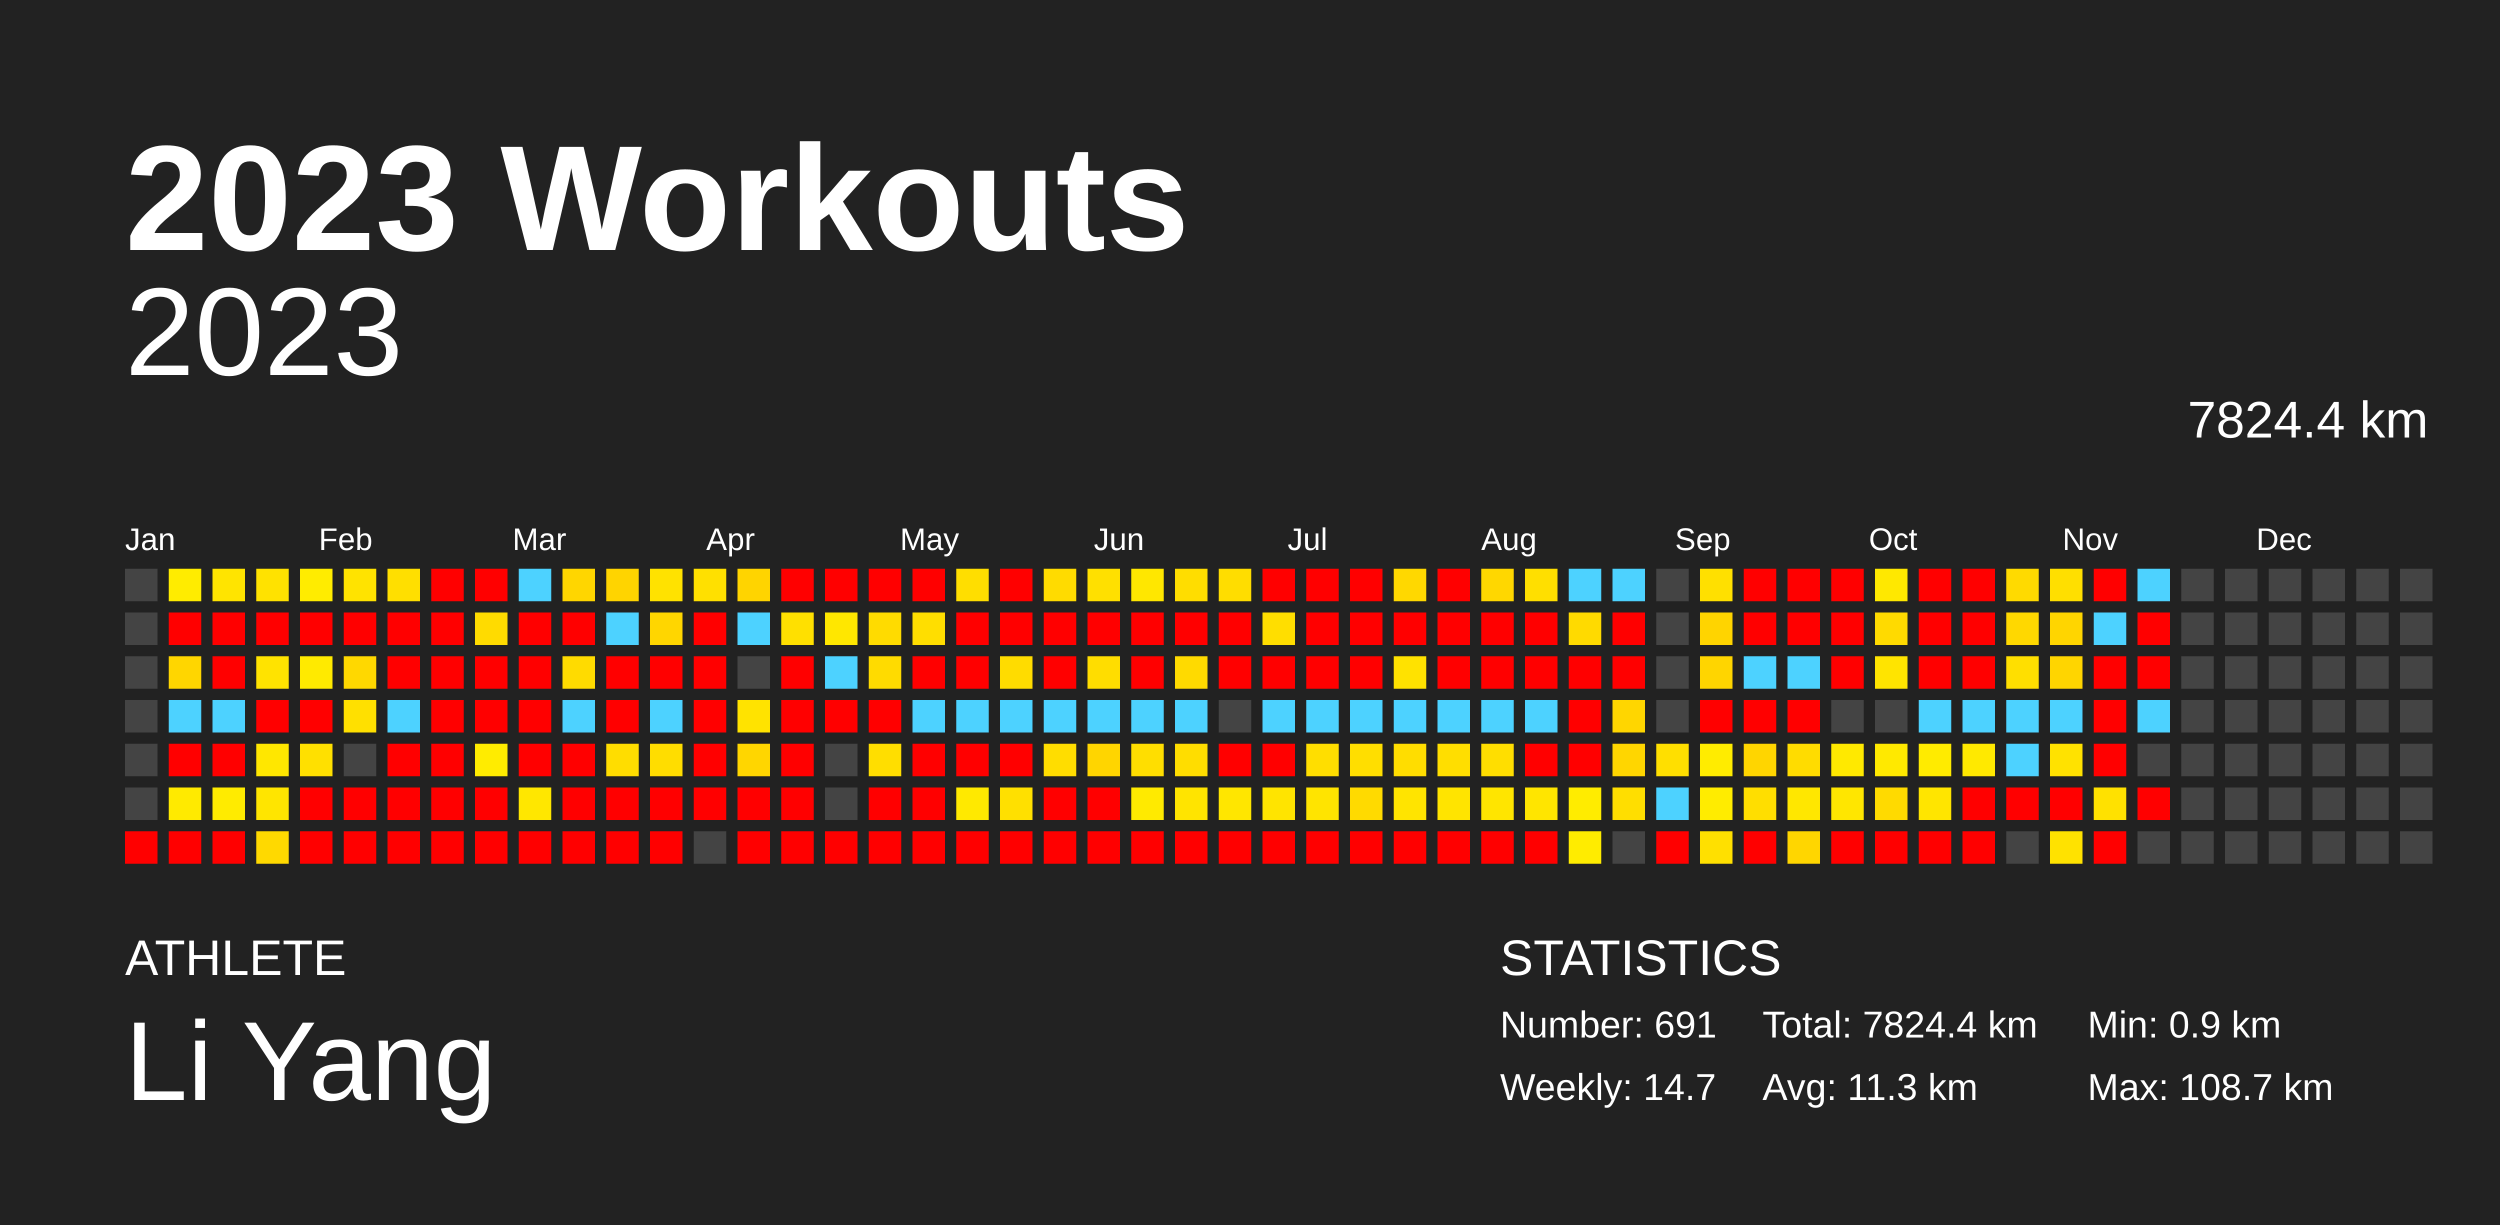
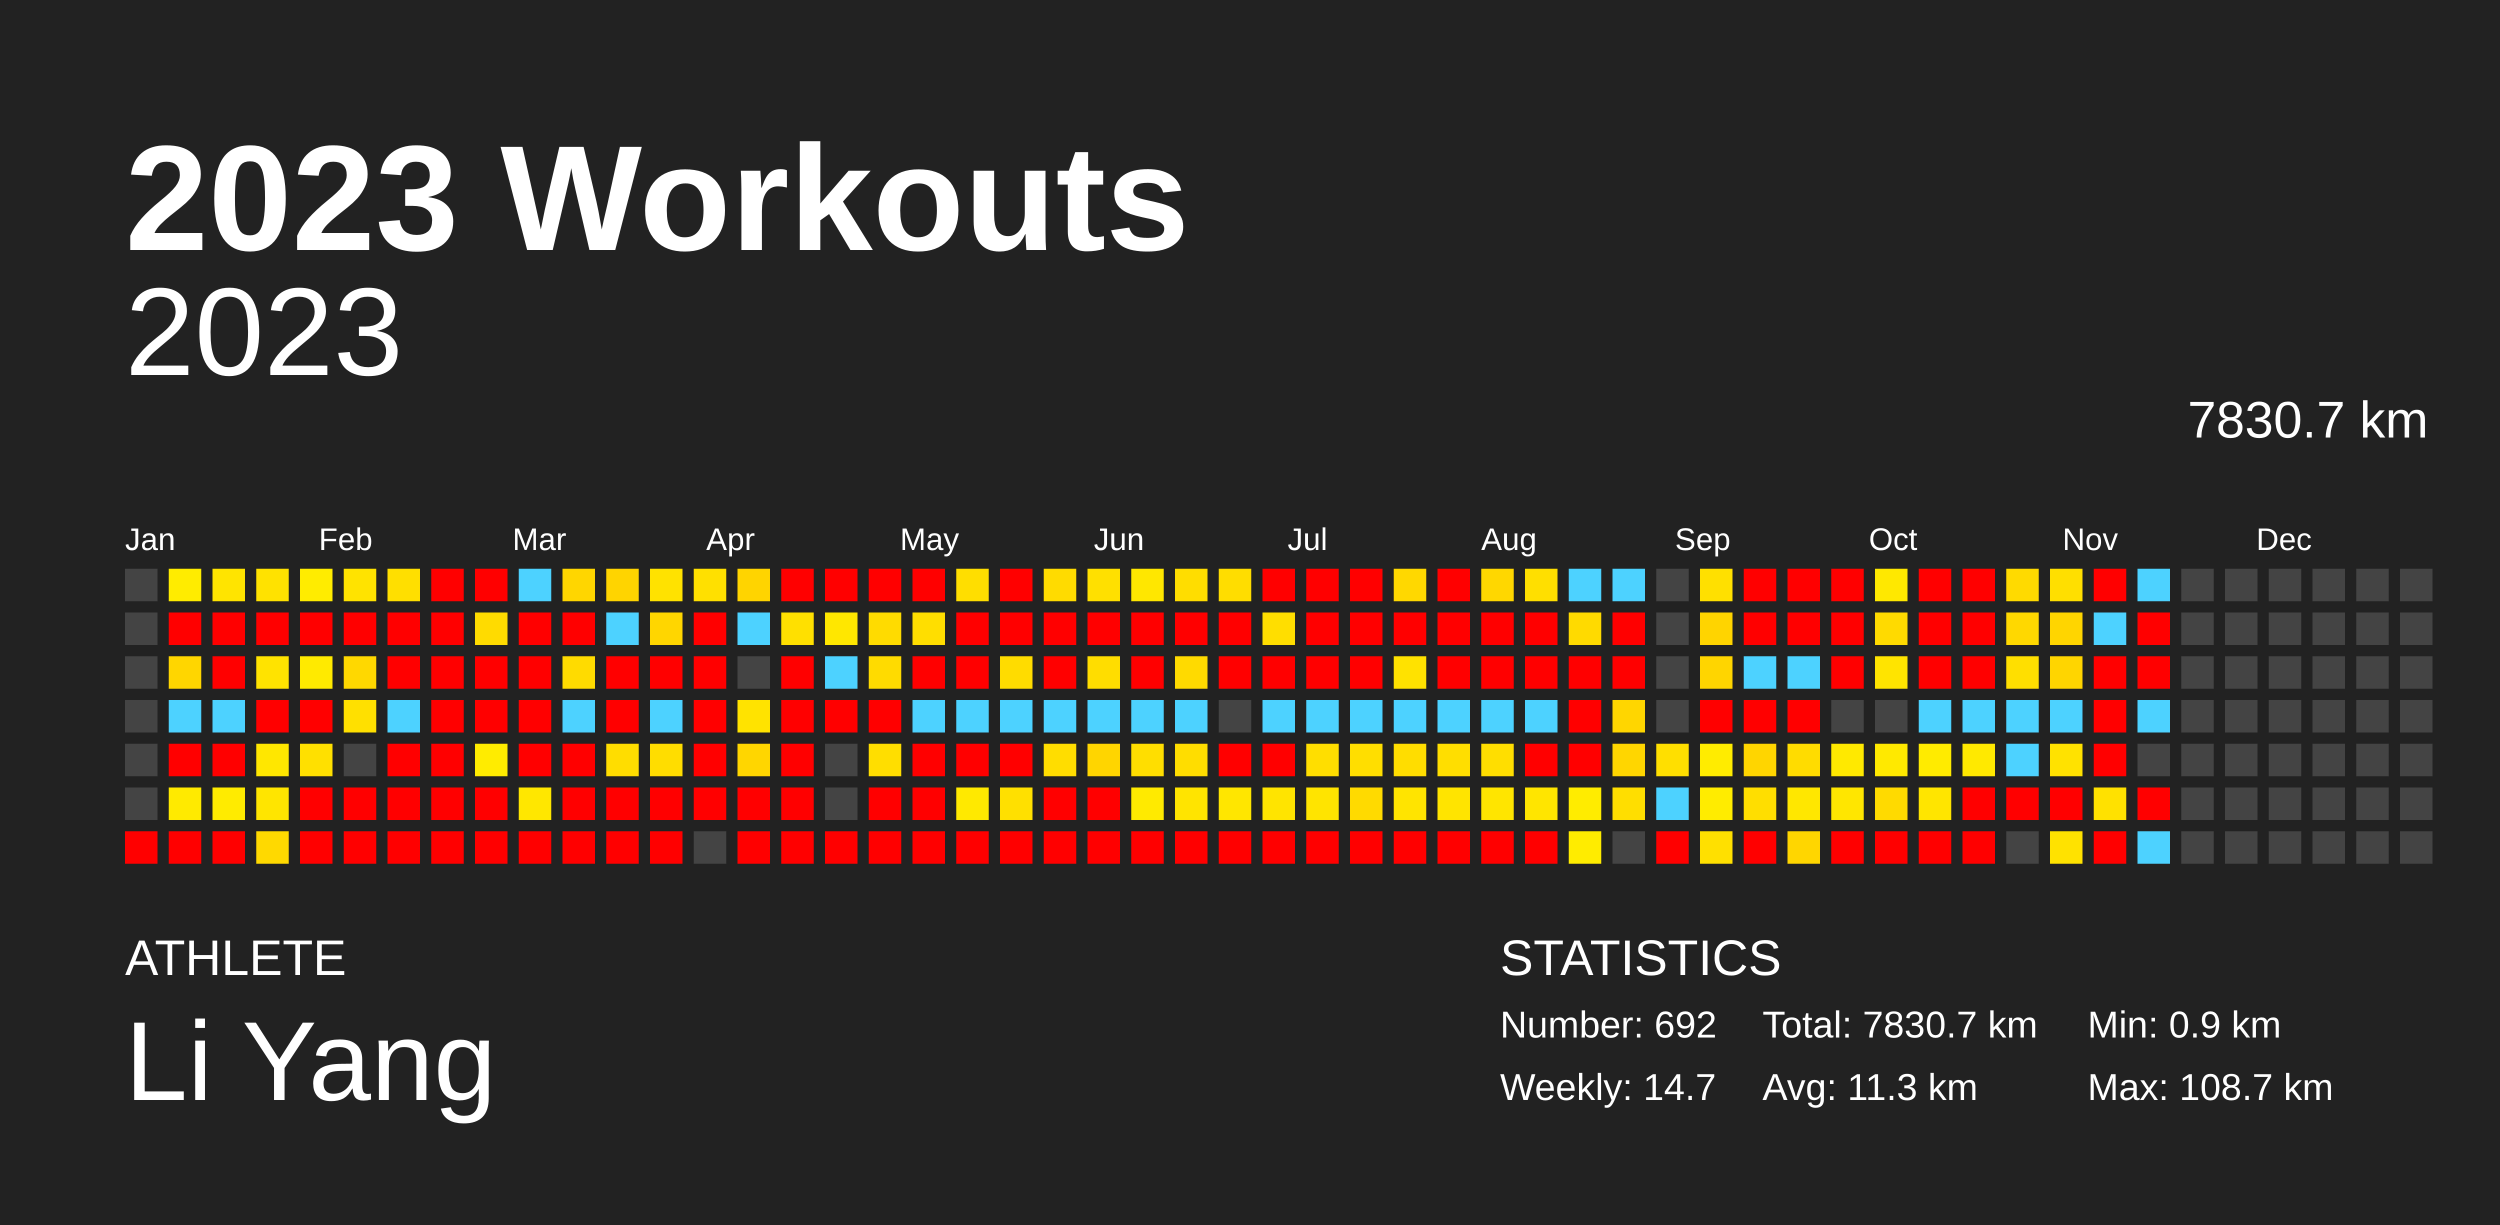
<svg xmlns="http://www.w3.org/2000/svg" baseProfile="full" height="98mm" version="1.1" viewBox="0,0,200,98" width="200mm">
  <defs />
  <rect fill="#222222" height="98" width="200" x="0" y="0" />
  <text fill="#FFFFFF" style="font-size:12px; font-family:Arial; font-weight:bold;" x="10" y="20">2023 Workouts</text>
  <text fill="#FFFFFF" style="font-size:4px; font-family:Arial" x="10" y="78">ATHLETE</text>
  <text fill="#FFFFFF" style="font-size:9px; font-family:Arial" x="10" y="88">Li Yang</text>
  <text fill="#FFFFFF" style="font-size:4px; font-family:Arial" x="120" y="78">STATISTICS</text>
-   <text fill="#FFFFFF" style="font-size:3px; font-family:Arial" x="120" y="83">Number: 691</text>
+   <text fill="#FFFFFF" style="font-size:3px; font-family:Arial" x="120" y="83">Number: 692</text>
  <text fill="#FFFFFF" style="font-size:3px; font-family:Arial" x="120" y="88">Weekly: 14.7</text>
-   <text fill="#FFFFFF" style="font-size:3px; font-family:Arial" x="141" y="83">Total: 7824.4 km</text>
+   <text fill="#FFFFFF" style="font-size:3px; font-family:Arial" x="141" y="83">Total: 7830.7 km</text>
  <text fill="#FFFFFF" style="font-size:3px; font-family:Arial" x="141" y="88">Avg: 11.3 km</text>
  <text fill="#FFFFFF" style="font-size:3px; font-family:Arial" x="167" y="83">Min: 0.9 km</text>
  <text fill="#FFFFFF" style="font-size:3px; font-family:Arial" x="167" y="88">Max: 108.7 km</text>
  <text alignment-baseline="hanging" fill="#FFFFFF" style="font-size:10.0px; font-family:Arial;" x="10" y="30">2023</text>
-   <text alignment-baseline="hanging" fill="#FFFFFF" style="font-size:4.125px; font-family:Arial;" x="175" y="35">7824.4 km</text>
+   <text alignment-baseline="hanging" fill="#FFFFFF" style="font-size:4.125px; font-family:Arial;" x="175" y="35">7830.7 km</text>
  <text fill="#FFFFFF" style="font-size:2.5px; font-family:Arial" x="10.0" y="44">Jan</text>
  <text fill="#FFFFFF" style="font-size:2.5px; font-family:Arial" x="25.5" y="44">Feb</text>
  <text fill="#FFFFFF" style="font-size:2.5px; font-family:Arial" x="41.0" y="44">Mar</text>
  <text fill="#FFFFFF" style="font-size:2.5px; font-family:Arial" x="56.5" y="44">Apr</text>
  <text fill="#FFFFFF" style="font-size:2.5px; font-family:Arial" x="72.0" y="44">May</text>
  <text fill="#FFFFFF" style="font-size:2.5px; font-family:Arial" x="87.5" y="44">Jun</text>
  <text fill="#FFFFFF" style="font-size:2.5px; font-family:Arial" x="103.0" y="44">Jul</text>
  <text fill="#FFFFFF" style="font-size:2.5px; font-family:Arial" x="118.5" y="44">Aug</text>
  <text fill="#FFFFFF" style="font-size:2.5px; font-family:Arial" x="134.0" y="44">Sep</text>
  <text fill="#FFFFFF" style="font-size:2.5px; font-family:Arial" x="149.5" y="44">Oct</text>
  <text fill="#FFFFFF" style="font-size:2.5px; font-family:Arial" x="165.0" y="44">Nov</text>
  <text fill="#FFFFFF" style="font-size:2.5px; font-family:Arial" x="180.5" y="44">Dec</text>
  <rect fill="#444444" height="2.6" width="2.6" x="10.0" y="45.5" />
  <rect fill="#444444" height="2.6" width="2.6" x="10.0" y="49.0" />
  <rect fill="#444444" height="2.6" width="2.6" x="10.0" y="52.5" />
  <rect fill="#444444" height="2.6" width="2.6" x="10.0" y="56.0" />
  <rect fill="#444444" height="2.6" width="2.6" x="10.0" y="59.5" />
  <rect fill="#444444" height="2.6" width="2.6" x="10.0" y="63.0" />
  <rect fill="red" height="2.6" width="2.6" x="10.0" y="66.5" />
  <rect fill="#ffec00" height="2.6" width="2.6" x="13.5" y="45.5" />
  <rect fill="red" height="2.6" width="2.6" x="13.5" y="49.0" />
  <rect fill="#ffd600" height="2.6" width="2.6" x="13.5" y="52.5" />
  <rect fill="#4dd2ff" height="2.6" width="2.6" x="13.5" y="56.0" />
  <rect fill="red" height="2.6" width="2.6" x="13.5" y="59.5" />
  <rect fill="#ffea00" height="2.6" width="2.6" x="13.5" y="63.0" />
  <rect fill="red" height="2.6" width="2.6" x="13.5" y="66.5" />
  <rect fill="#ffe400" height="2.6" width="2.6" x="17.0" y="45.5" />
  <rect fill="red" height="2.6" width="2.6" x="17.0" y="49.0" />
  <rect fill="red" height="2.6" width="2.6" x="17.0" y="52.5" />
  <rect fill="#4dd2ff" height="2.6" width="2.6" x="17.0" y="56.0" />
  <rect fill="red" height="2.6" width="2.6" x="17.0" y="59.5" />
  <rect fill="#ffeb00" height="2.6" width="2.6" x="17.0" y="63.0" />
  <rect fill="red" height="2.6" width="2.6" x="17.0" y="66.5" />
  <rect fill="#ffe200" height="2.6" width="2.6" x="20.5" y="45.5" />
  <rect fill="red" height="2.6" width="2.6" x="20.5" y="49.0" />
  <rect fill="#ffe300" height="2.6" width="2.6" x="20.5" y="52.5" />
  <rect fill="red" height="2.6" width="2.6" x="20.5" y="56.0" />
  <rect fill="#ffe700" height="2.6" width="2.6" x="20.5" y="59.5" />
  <rect fill="#ffe500" height="2.6" width="2.6" x="20.5" y="63.0" />
  <rect fill="#ffd900" height="2.6" width="2.6" x="20.5" y="66.5" />
  <rect fill="#ffec00" height="2.6" width="2.6" x="24.0" y="45.5" />
  <rect fill="red" height="2.6" width="2.6" x="24.0" y="49.0" />
  <rect fill="#ffea00" height="2.6" width="2.6" x="24.0" y="52.5" />
  <rect fill="red" height="2.6" width="2.6" x="24.0" y="56.0" />
  <rect fill="#ffe000" height="2.6" width="2.6" x="24.0" y="59.5" />
  <rect fill="red" height="2.6" width="2.6" x="24.0" y="63.0" />
  <rect fill="red" height="2.6" width="2.6" x="24.0" y="66.5" />
  <rect fill="#ffe300" height="2.6" width="2.6" x="27.5" y="45.5" />
  <rect fill="red" height="2.6" width="2.6" x="27.5" y="49.0" />
  <rect fill="#ffd800" height="2.6" width="2.6" x="27.5" y="52.5" />
  <rect fill="#ffe000" height="2.6" width="2.6" x="27.5" y="56.0" />
  <rect fill="#444444" height="2.6" width="2.6" x="27.5" y="59.5" />
  <rect fill="red" height="2.6" width="2.6" x="27.5" y="63.0" />
  <rect fill="red" height="2.6" width="2.6" x="27.5" y="66.5" />
  <rect fill="#ffdf00" height="2.6" width="2.6" x="31.0" y="45.5" />
  <rect fill="red" height="2.6" width="2.6" x="31.0" y="49.0" />
  <rect fill="red" height="2.6" width="2.6" x="31.0" y="52.5" />
  <rect fill="#4dd2ff" height="2.6" width="2.6" x="31.0" y="56.0" />
  <rect fill="red" height="2.6" width="2.6" x="31.0" y="59.5" />
  <rect fill="red" height="2.6" width="2.6" x="31.0" y="63.0" />
  <rect fill="red" height="2.6" width="2.6" x="31.0" y="66.5" />
  <rect fill="red" height="2.6" width="2.6" x="34.5" y="45.5" />
  <rect fill="red" height="2.6" width="2.6" x="34.5" y="49.0" />
  <rect fill="red" height="2.6" width="2.6" x="34.5" y="52.5" />
  <rect fill="red" height="2.6" width="2.6" x="34.5" y="56.0" />
  <rect fill="red" height="2.6" width="2.6" x="34.5" y="59.5" />
  <rect fill="red" height="2.6" width="2.6" x="34.5" y="63.0" />
  <rect fill="red" height="2.6" width="2.6" x="34.5" y="66.5" />
  <rect fill="red" height="2.6" width="2.6" x="38.0" y="45.5" />
  <rect fill="#ffdb00" height="2.6" width="2.6" x="38.0" y="49.0" />
  <rect fill="red" height="2.6" width="2.6" x="38.0" y="52.5" />
  <rect fill="red" height="2.6" width="2.6" x="38.0" y="56.0" />
  <rect fill="#ffec00" height="2.6" width="2.6" x="38.0" y="59.5" />
  <rect fill="red" height="2.6" width="2.6" x="38.0" y="63.0" />
  <rect fill="red" height="2.6" width="2.6" x="38.0" y="66.5" />
  <rect fill="#4dd2ff" height="2.6" width="2.6" x="41.5" y="45.5" />
  <rect fill="red" height="2.6" width="2.6" x="41.5" y="49.0" />
  <rect fill="red" height="2.6" width="2.6" x="41.5" y="52.5" />
  <rect fill="red" height="2.6" width="2.6" x="41.5" y="56.0" />
  <rect fill="red" height="2.6" width="2.6" x="41.5" y="59.5" />
  <rect fill="#ffe700" height="2.6" width="2.6" x="41.5" y="63.0" />
  <rect fill="red" height="2.6" width="2.6" x="41.5" y="66.5" />
  <rect fill="#ffd600" height="2.6" width="2.6" x="45.0" y="45.5" />
  <rect fill="red" height="2.6" width="2.6" x="45.0" y="49.0" />
  <rect fill="#ffdb00" height="2.6" width="2.6" x="45.0" y="52.5" />
  <rect fill="#4dd2ff" height="2.6" width="2.6" x="45.0" y="56.0" />
  <rect fill="red" height="2.6" width="2.6" x="45.0" y="59.5" />
  <rect fill="red" height="2.6" width="2.6" x="45.0" y="63.0" />
  <rect fill="red" height="2.6" width="2.6" x="45.0" y="66.5" />
  <rect fill="#ffd400" height="2.6" width="2.6" x="48.5" y="45.5" />
  <rect fill="#4dd2ff" height="2.6" width="2.6" x="48.5" y="49.0" />
  <rect fill="red" height="2.6" width="2.6" x="48.5" y="52.5" />
  <rect fill="red" height="2.6" width="2.6" x="48.5" y="56.0" />
  <rect fill="#ffdd00" height="2.6" width="2.6" x="48.5" y="59.5" />
  <rect fill="red" height="2.6" width="2.6" x="48.5" y="63.0" />
  <rect fill="red" height="2.6" width="2.6" x="48.5" y="66.5" />
  <rect fill="#ffe200" height="2.6" width="2.6" x="52.0" y="45.5" />
  <rect fill="#ffd600" height="2.6" width="2.6" x="52.0" y="49.0" />
  <rect fill="red" height="2.6" width="2.6" x="52.0" y="52.5" />
  <rect fill="#4dd2ff" height="2.6" width="2.6" x="52.0" y="56.0" />
  <rect fill="#ffdd00" height="2.6" width="2.6" x="52.0" y="59.5" />
  <rect fill="red" height="2.6" width="2.6" x="52.0" y="63.0" />
  <rect fill="red" height="2.6" width="2.6" x="52.0" y="66.5" />
  <rect fill="#ffe000" height="2.6" width="2.6" x="55.5" y="45.5" />
  <rect fill="red" height="2.6" width="2.6" x="55.5" y="49.0" />
  <rect fill="red" height="2.6" width="2.6" x="55.5" y="52.5" />
  <rect fill="red" height="2.6" width="2.6" x="55.5" y="56.0" />
  <rect fill="red" height="2.6" width="2.6" x="55.5" y="59.5" />
  <rect fill="red" height="2.6" width="2.6" x="55.5" y="63.0" />
  <rect fill="#444444" height="2.6" width="2.6" x="55.5" y="66.5" />
  <rect fill="#ffd400" height="2.6" width="2.6" x="59.0" y="45.5" />
  <rect fill="#4dd2ff" height="2.6" width="2.6" x="59.0" y="49.0" />
  <rect fill="#444444" height="2.6" width="2.6" x="59.0" y="52.5" />
  <rect fill="#ffe300" height="2.6" width="2.6" x="59.0" y="56.0" />
  <rect fill="#ffd600" height="2.6" width="2.6" x="59.0" y="59.5" />
  <rect fill="red" height="2.6" width="2.6" x="59.0" y="63.0" />
  <rect fill="red" height="2.6" width="2.6" x="59.0" y="66.5" />
  <rect fill="red" height="2.6" width="2.6" x="62.5" y="45.5" />
  <rect fill="#ffe000" height="2.6" width="2.6" x="62.5" y="49.0" />
  <rect fill="red" height="2.6" width="2.6" x="62.5" y="52.5" />
  <rect fill="red" height="2.6" width="2.6" x="62.5" y="56.0" />
  <rect fill="red" height="2.6" width="2.6" x="62.5" y="59.5" />
  <rect fill="red" height="2.6" width="2.6" x="62.5" y="63.0" />
  <rect fill="red" height="2.6" width="2.6" x="62.5" y="66.5" />
  <rect fill="red" height="2.6" width="2.6" x="66.0" y="45.5" />
  <rect fill="#ffe700" height="2.6" width="2.6" x="66.0" y="49.0" />
  <rect fill="#4dd2ff" height="2.6" width="2.6" x="66.0" y="52.5" />
  <rect fill="red" height="2.6" width="2.6" x="66.0" y="56.0" />
  <rect fill="#444444" height="2.6" width="2.6" x="66.0" y="59.5" />
  <rect fill="#444444" height="2.6" width="2.6" x="66.0" y="63.0" />
  <rect fill="red" height="2.6" width="2.6" x="66.0" y="66.5" />
  <rect fill="red" height="2.6" width="2.6" x="69.5" y="45.5" />
  <rect fill="#ffdb00" height="2.6" width="2.6" x="69.5" y="49.0" />
  <rect fill="#ffdb00" height="2.6" width="2.6" x="69.5" y="52.5" />
  <rect fill="red" height="2.6" width="2.6" x="69.5" y="56.0" />
  <rect fill="#ffde00" height="2.6" width="2.6" x="69.5" y="59.5" />
  <rect fill="red" height="2.6" width="2.6" x="69.5" y="63.0" />
  <rect fill="red" height="2.6" width="2.6" x="69.5" y="66.5" />
  <rect fill="red" height="2.6" width="2.6" x="73.0" y="45.5" />
  <rect fill="#ffde00" height="2.6" width="2.6" x="73.0" y="49.0" />
  <rect fill="red" height="2.6" width="2.6" x="73.0" y="52.5" />
  <rect fill="#4dd2ff" height="2.6" width="2.6" x="73.0" y="56.0" />
  <rect fill="red" height="2.6" width="2.6" x="73.0" y="59.5" />
  <rect fill="red" height="2.6" width="2.6" x="73.0" y="63.0" />
  <rect fill="red" height="2.6" width="2.6" x="73.0" y="66.5" />
  <rect fill="#ffde00" height="2.6" width="2.6" x="76.5" y="45.5" />
  <rect fill="red" height="2.6" width="2.6" x="76.5" y="49.0" />
  <rect fill="red" height="2.6" width="2.6" x="76.5" y="52.5" />
  <rect fill="#4dd2ff" height="2.6" width="2.6" x="76.5" y="56.0" />
  <rect fill="red" height="2.6" width="2.6" x="76.5" y="59.5" />
  <rect fill="#ffe900" height="2.6" width="2.6" x="76.5" y="63.0" />
  <rect fill="red" height="2.6" width="2.6" x="76.5" y="66.5" />
  <rect fill="red" height="2.6" width="2.6" x="80.0" y="45.5" />
  <rect fill="red" height="2.6" width="2.6" x="80.0" y="49.0" />
  <rect fill="#ffdc00" height="2.6" width="2.6" x="80.0" y="52.5" />
  <rect fill="#4dd2ff" height="2.6" width="2.6" x="80.0" y="56.0" />
  <rect fill="red" height="2.6" width="2.6" x="80.0" y="59.5" />
  <rect fill="#ffe000" height="2.6" width="2.6" x="80.0" y="63.0" />
  <rect fill="red" height="2.6" width="2.6" x="80.0" y="66.5" />
  <rect fill="#ffdb00" height="2.6" width="2.6" x="83.5" y="45.5" />
  <rect fill="red" height="2.6" width="2.6" x="83.5" y="49.0" />
  <rect fill="red" height="2.6" width="2.6" x="83.5" y="52.5" />
  <rect fill="#4dd2ff" height="2.6" width="2.6" x="83.5" y="56.0" />
  <rect fill="#ffdd00" height="2.6" width="2.6" x="83.5" y="59.5" />
  <rect fill="red" height="2.6" width="2.6" x="83.5" y="63.0" />
  <rect fill="red" height="2.6" width="2.6" x="83.5" y="66.5" />
  <rect fill="#ffe000" height="2.6" width="2.6" x="87.0" y="45.5" />
  <rect fill="red" height="2.6" width="2.6" x="87.0" y="49.0" />
  <rect fill="#ffdd00" height="2.6" width="2.6" x="87.0" y="52.5" />
  <rect fill="#4dd2ff" height="2.6" width="2.6" x="87.0" y="56.0" />
  <rect fill="#ffd500" height="2.6" width="2.6" x="87.0" y="59.5" />
  <rect fill="red" height="2.6" width="2.6" x="87.0" y="63.0" />
  <rect fill="red" height="2.6" width="2.6" x="87.0" y="66.5" />
  <rect fill="#ffe700" height="2.6" width="2.6" x="90.5" y="45.5" />
  <rect fill="red" height="2.6" width="2.6" x="90.5" y="49.0" />
  <rect fill="red" height="2.6" width="2.6" x="90.5" y="52.5" />
  <rect fill="#4dd2ff" height="2.6" width="2.6" x="90.5" y="56.0" />
  <rect fill="#ffde00" height="2.6" width="2.6" x="90.5" y="59.5" />
  <rect fill="#ffea00" height="2.6" width="2.6" x="90.5" y="63.0" />
  <rect fill="red" height="2.6" width="2.6" x="90.5" y="66.5" />
  <rect fill="#ffdd00" height="2.6" width="2.6" x="94.0" y="45.5" />
  <rect fill="red" height="2.6" width="2.6" x="94.0" y="49.0" />
  <rect fill="#ffda00" height="2.6" width="2.6" x="94.0" y="52.5" />
  <rect fill="#4dd2ff" height="2.6" width="2.6" x="94.0" y="56.0" />
  <rect fill="#ffdd00" height="2.6" width="2.6" x="94.0" y="59.5" />
  <rect fill="#ffe400" height="2.6" width="2.6" x="94.0" y="63.0" />
  <rect fill="red" height="2.6" width="2.6" x="94.0" y="66.5" />
  <rect fill="#ffdd00" height="2.6" width="2.6" x="97.5" y="45.5" />
  <rect fill="red" height="2.6" width="2.6" x="97.5" y="49.0" />
  <rect fill="red" height="2.6" width="2.6" x="97.5" y="52.5" />
  <rect fill="#444444" height="2.6" width="2.6" x="97.5" y="56.0" />
  <rect fill="red" height="2.6" width="2.6" x="97.5" y="59.5" />
  <rect fill="#ffe600" height="2.6" width="2.6" x="97.5" y="63.0" />
  <rect fill="red" height="2.6" width="2.6" x="97.5" y="66.5" />
  <rect fill="red" height="2.6" width="2.6" x="101.0" y="45.5" />
  <rect fill="#ffde00" height="2.6" width="2.6" x="101.0" y="49.0" />
  <rect fill="red" height="2.6" width="2.6" x="101.0" y="52.5" />
  <rect fill="#4dd2ff" height="2.6" width="2.6" x="101.0" y="56.0" />
  <rect fill="red" height="2.6" width="2.6" x="101.0" y="59.5" />
  <rect fill="#ffe400" height="2.6" width="2.6" x="101.0" y="63.0" />
  <rect fill="red" height="2.6" width="2.6" x="101.0" y="66.5" />
  <rect fill="red" height="2.6" width="2.6" x="104.5" y="45.5" />
  <rect fill="red" height="2.6" width="2.6" x="104.5" y="49.0" />
  <rect fill="red" height="2.6" width="2.6" x="104.5" y="52.5" />
  <rect fill="#4dd2ff" height="2.6" width="2.6" x="104.5" y="56.0" />
  <rect fill="#ffde00" height="2.6" width="2.6" x="104.5" y="59.5" />
  <rect fill="#ffe400" height="2.6" width="2.6" x="104.5" y="63.0" />
  <rect fill="red" height="2.6" width="2.6" x="104.5" y="66.5" />
  <rect fill="red" height="2.6" width="2.6" x="108.0" y="45.5" />
  <rect fill="red" height="2.6" width="2.6" x="108.0" y="49.0" />
  <rect fill="red" height="2.6" width="2.6" x="108.0" y="52.5" />
  <rect fill="#4dd2ff" height="2.6" width="2.6" x="108.0" y="56.0" />
  <rect fill="#ffde00" height="2.6" width="2.6" x="108.0" y="59.5" />
  <rect fill="#ffda00" height="2.6" width="2.6" x="108.0" y="63.0" />
  <rect fill="red" height="2.6" width="2.6" x="108.0" y="66.5" />
  <rect fill="#ffd800" height="2.6" width="2.6" x="111.5" y="45.5" />
  <rect fill="red" height="2.6" width="2.6" x="111.5" y="49.0" />
  <rect fill="#ffe200" height="2.6" width="2.6" x="111.5" y="52.5" />
  <rect fill="#4dd2ff" height="2.6" width="2.6" x="111.5" y="56.0" />
  <rect fill="#ffdd00" height="2.6" width="2.6" x="111.5" y="59.5" />
  <rect fill="#ffe400" height="2.6" width="2.6" x="111.5" y="63.0" />
  <rect fill="red" height="2.6" width="2.6" x="111.5" y="66.5" />
  <rect fill="red" height="2.6" width="2.6" x="115.0" y="45.5" />
  <rect fill="red" height="2.6" width="2.6" x="115.0" y="49.0" />
  <rect fill="red" height="2.6" width="2.6" x="115.0" y="52.5" />
  <rect fill="#4dd2ff" height="2.6" width="2.6" x="115.0" y="56.0" />
  <rect fill="#ffde00" height="2.6" width="2.6" x="115.0" y="59.5" />
  <rect fill="#ffe400" height="2.6" width="2.6" x="115.0" y="63.0" />
  <rect fill="red" height="2.6" width="2.6" x="115.0" y="66.5" />
  <rect fill="#ffd700" height="2.6" width="2.6" x="118.5" y="45.5" />
  <rect fill="red" height="2.6" width="2.6" x="118.5" y="49.0" />
  <rect fill="red" height="2.6" width="2.6" x="118.5" y="52.5" />
  <rect fill="#4dd2ff" height="2.6" width="2.6" x="118.5" y="56.0" />
  <rect fill="#ffde00" height="2.6" width="2.6" x="118.5" y="59.5" />
  <rect fill="#ffe500" height="2.6" width="2.6" x="118.5" y="63.0" />
  <rect fill="red" height="2.6" width="2.6" x="118.5" y="66.5" />
  <rect fill="#ffdf00" height="2.6" width="2.6" x="122.0" y="45.5" />
  <rect fill="red" height="2.6" width="2.6" x="122.0" y="49.0" />
  <rect fill="red" height="2.6" width="2.6" x="122.0" y="52.5" />
  <rect fill="#4dd2ff" height="2.6" width="2.6" x="122.0" y="56.0" />
  <rect fill="red" height="2.6" width="2.6" x="122.0" y="59.5" />
  <rect fill="#ffe500" height="2.6" width="2.6" x="122.0" y="63.0" />
  <rect fill="red" height="2.6" width="2.6" x="122.0" y="66.5" />
  <rect fill="#4dd2ff" height="2.6" width="2.6" x="125.5" y="45.5" />
  <rect fill="#ffda00" height="2.6" width="2.6" x="125.5" y="49.0" />
  <rect fill="red" height="2.6" width="2.6" x="125.5" y="52.5" />
  <rect fill="red" height="2.6" width="2.6" x="125.5" y="56.0" />
  <rect fill="red" height="2.6" width="2.6" x="125.5" y="59.5" />
  <rect fill="#ffec00" height="2.6" width="2.6" x="125.5" y="63.0" />
  <rect fill="#ffec00" height="2.6" width="2.6" x="125.5" y="66.5" />
  <rect fill="#4dd2ff" height="2.6" width="2.6" x="129.0" y="45.5" />
  <rect fill="red" height="2.6" width="2.6" x="129.0" y="49.0" />
  <rect fill="red" height="2.6" width="2.6" x="129.0" y="52.5" />
  <rect fill="#ffd600" height="2.6" width="2.6" x="129.0" y="56.0" />
  <rect fill="#ffd600" height="2.6" width="2.6" x="129.0" y="59.5" />
  <rect fill="#ffde00" height="2.6" width="2.6" x="129.0" y="63.0" />
  <rect fill="#444444" height="2.6" width="2.6" x="129.0" y="66.5" />
  <rect fill="#444444" height="2.6" width="2.6" x="132.5" y="45.5" />
  <rect fill="#444444" height="2.6" width="2.6" x="132.5" y="49.0" />
  <rect fill="#444444" height="2.6" width="2.6" x="132.5" y="52.5" />
  <rect fill="#444444" height="2.6" width="2.6" x="132.5" y="56.0" />
  <rect fill="#ffdf00" height="2.6" width="2.6" x="132.5" y="59.5" />
  <rect fill="#4dd2ff" height="2.6" width="2.6" x="132.5" y="63.0" />
  <rect fill="red" height="2.6" width="2.6" x="132.5" y="66.5" />
  <rect fill="#ffe000" height="2.6" width="2.6" x="136.0" y="45.5" />
  <rect fill="#ffd400" height="2.6" width="2.6" x="136.0" y="49.0" />
  <rect fill="#ffd500" height="2.6" width="2.6" x="136.0" y="52.5" />
  <rect fill="red" height="2.6" width="2.6" x="136.0" y="56.0" />
  <rect fill="#ffec00" height="2.6" width="2.6" x="136.0" y="59.5" />
  <rect fill="#ffec00" height="2.6" width="2.6" x="136.0" y="63.0" />
  <rect fill="#ffe000" height="2.6" width="2.6" x="136.0" y="66.5" />
  <rect fill="red" height="2.6" width="2.6" x="139.5" y="45.5" />
  <rect fill="red" height="2.6" width="2.6" x="139.5" y="49.0" />
  <rect fill="#4dd2ff" height="2.6" width="2.6" x="139.5" y="52.5" />
  <rect fill="red" height="2.6" width="2.6" x="139.5" y="56.0" />
  <rect fill="#ffd500" height="2.6" width="2.6" x="139.5" y="59.5" />
  <rect fill="#ffde00" height="2.6" width="2.6" x="139.5" y="63.0" />
  <rect fill="red" height="2.6" width="2.6" x="139.5" y="66.5" />
  <rect fill="red" height="2.6" width="2.6" x="143.0" y="45.5" />
  <rect fill="red" height="2.6" width="2.6" x="143.0" y="49.0" />
  <rect fill="#4dd2ff" height="2.6" width="2.6" x="143.0" y="52.5" />
  <rect fill="red" height="2.6" width="2.6" x="143.0" y="56.0" />
  <rect fill="#ffdc00" height="2.6" width="2.6" x="143.0" y="59.5" />
  <rect fill="#ffe700" height="2.6" width="2.6" x="143.0" y="63.0" />
  <rect fill="#ffd600" height="2.6" width="2.6" x="143.0" y="66.5" />
  <rect fill="red" height="2.6" width="2.6" x="146.5" y="45.5" />
  <rect fill="red" height="2.6" width="2.6" x="146.5" y="49.0" />
  <rect fill="red" height="2.6" width="2.6" x="146.5" y="52.5" />
  <rect fill="#444444" height="2.6" width="2.6" x="146.5" y="56.0" />
  <rect fill="#ffe900" height="2.6" width="2.6" x="146.5" y="59.5" />
  <rect fill="#ffe600" height="2.6" width="2.6" x="146.5" y="63.0" />
  <rect fill="red" height="2.6" width="2.6" x="146.5" y="66.5" />
  <rect fill="#ffe800" height="2.6" width="2.6" x="150.0" y="45.5" />
  <rect fill="#ffda00" height="2.6" width="2.6" x="150.0" y="49.0" />
  <rect fill="#ffe400" height="2.6" width="2.6" x="150.0" y="52.5" />
  <rect fill="#444444" height="2.6" width="2.6" x="150.0" y="56.0" />
  <rect fill="#ffe900" height="2.6" width="2.6" x="150.0" y="59.5" />
  <rect fill="#ffda00" height="2.6" width="2.6" x="150.0" y="63.0" />
  <rect fill="red" height="2.6" width="2.6" x="150.0" y="66.5" />
  <rect fill="red" height="2.6" width="2.6" x="153.5" y="45.5" />
  <rect fill="red" height="2.6" width="2.6" x="153.5" y="49.0" />
  <rect fill="red" height="2.6" width="2.6" x="153.5" y="52.5" />
  <rect fill="#4dd2ff" height="2.6" width="2.6" x="153.5" y="56.0" />
  <rect fill="#ffeb00" height="2.6" width="2.6" x="153.5" y="59.5" />
  <rect fill="#ffe500" height="2.6" width="2.6" x="153.5" y="63.0" />
  <rect fill="red" height="2.6" width="2.6" x="153.5" y="66.5" />
  <rect fill="red" height="2.6" width="2.6" x="157.0" y="45.5" />
  <rect fill="red" height="2.6" width="2.6" x="157.0" y="49.0" />
  <rect fill="red" height="2.6" width="2.6" x="157.0" y="52.5" />
  <rect fill="#4dd2ff" height="2.6" width="2.6" x="157.0" y="56.0" />
  <rect fill="#ffe900" height="2.6" width="2.6" x="157.0" y="59.5" />
  <rect fill="red" height="2.6" width="2.6" x="157.0" y="63.0" />
  <rect fill="red" height="2.6" width="2.6" x="157.0" y="66.5" />
  <rect fill="#ffda00" height="2.6" width="2.6" x="160.5" y="45.5" />
  <rect fill="#ffd800" height="2.6" width="2.6" x="160.5" y="49.0" />
  <rect fill="#ffdf00" height="2.6" width="2.6" x="160.5" y="52.5" />
  <rect fill="#4dd2ff" height="2.6" width="2.6" x="160.5" y="56.0" />
  <rect fill="#4dd2ff" height="2.6" width="2.6" x="160.5" y="59.5" />
  <rect fill="red" height="2.6" width="2.6" x="160.5" y="63.0" />
  <rect fill="#444444" height="2.6" width="2.6" x="160.5" y="66.5" />
  <rect fill="#ffdf00" height="2.6" width="2.6" x="164.0" y="45.5" />
  <rect fill="#ffd500" height="2.6" width="2.6" x="164.0" y="49.0" />
  <rect fill="#ffd500" height="2.6" width="2.6" x="164.0" y="52.5" />
  <rect fill="#4dd2ff" height="2.6" width="2.6" x="164.0" y="56.0" />
  <rect fill="#ffe200" height="2.6" width="2.6" x="164.0" y="59.5" />
  <rect fill="red" height="2.6" width="2.6" x="164.0" y="63.0" />
  <rect fill="#ffe200" height="2.6" width="2.6" x="164.0" y="66.5" />
  <rect fill="red" height="2.6" width="2.6" x="167.5" y="45.5" />
  <rect fill="#4dd2ff" height="2.6" width="2.6" x="167.5" y="49.0" />
  <rect fill="red" height="2.6" width="2.6" x="167.5" y="52.5" />
  <rect fill="red" height="2.6" width="2.6" x="167.5" y="56.0" />
  <rect fill="red" height="2.6" width="2.6" x="167.5" y="59.5" />
  <rect fill="#ffe100" height="2.6" width="2.6" x="167.5" y="63.0" />
  <rect fill="red" height="2.6" width="2.6" x="167.5" y="66.5" />
  <rect fill="#4dd2ff" height="2.6" width="2.6" x="171.0" y="45.5" />
  <rect fill="red" height="2.6" width="2.6" x="171.0" y="49.0" />
  <rect fill="red" height="2.6" width="2.6" x="171.0" y="52.5" />
  <rect fill="#4dd2ff" height="2.6" width="2.6" x="171.0" y="56.0" />
  <rect fill="#444444" height="2.6" width="2.6" x="171.0" y="59.5" />
  <rect fill="red" height="2.6" width="2.6" x="171.0" y="63.0" />
-   <rect fill="#444444" height="2.6" width="2.6" x="171.0" y="66.5" />
+   <rect fill="#4dd2ff" height="2.6" width="2.6" x="171.0" y="66.5" />
  <rect fill="#444444" height="2.6" width="2.6" x="174.5" y="45.5" />
  <rect fill="#444444" height="2.6" width="2.6" x="174.5" y="49.0" />
  <rect fill="#444444" height="2.6" width="2.6" x="174.5" y="52.5" />
  <rect fill="#444444" height="2.6" width="2.6" x="174.5" y="56.0" />
  <rect fill="#444444" height="2.6" width="2.6" x="174.5" y="59.5" />
  <rect fill="#444444" height="2.6" width="2.6" x="174.5" y="63.0" />
  <rect fill="#444444" height="2.6" width="2.6" x="174.5" y="66.5" />
  <rect fill="#444444" height="2.6" width="2.6" x="178.0" y="45.5" />
  <rect fill="#444444" height="2.6" width="2.6" x="178.0" y="49.0" />
  <rect fill="#444444" height="2.6" width="2.6" x="178.0" y="52.5" />
  <rect fill="#444444" height="2.6" width="2.6" x="178.0" y="56.0" />
  <rect fill="#444444" height="2.6" width="2.6" x="178.0" y="59.5" />
  <rect fill="#444444" height="2.6" width="2.6" x="178.0" y="63.0" />
  <rect fill="#444444" height="2.6" width="2.6" x="178.0" y="66.5" />
  <rect fill="#444444" height="2.6" width="2.6" x="181.5" y="45.5" />
  <rect fill="#444444" height="2.6" width="2.6" x="181.5" y="49.0" />
  <rect fill="#444444" height="2.6" width="2.6" x="181.5" y="52.5" />
  <rect fill="#444444" height="2.6" width="2.6" x="181.5" y="56.0" />
  <rect fill="#444444" height="2.6" width="2.6" x="181.5" y="59.5" />
  <rect fill="#444444" height="2.6" width="2.6" x="181.5" y="63.0" />
  <rect fill="#444444" height="2.6" width="2.6" x="181.5" y="66.5" />
  <rect fill="#444444" height="2.6" width="2.6" x="185.0" y="45.5" />
  <rect fill="#444444" height="2.6" width="2.6" x="185.0" y="49.0" />
  <rect fill="#444444" height="2.6" width="2.6" x="185.0" y="52.5" />
  <rect fill="#444444" height="2.6" width="2.6" x="185.0" y="56.0" />
  <rect fill="#444444" height="2.6" width="2.6" x="185.0" y="59.5" />
  <rect fill="#444444" height="2.6" width="2.6" x="185.0" y="63.0" />
  <rect fill="#444444" height="2.6" width="2.6" x="185.0" y="66.5" />
  <rect fill="#444444" height="2.6" width="2.6" x="188.5" y="45.5" />
  <rect fill="#444444" height="2.6" width="2.6" x="188.5" y="49.0" />
  <rect fill="#444444" height="2.6" width="2.6" x="188.5" y="52.5" />
  <rect fill="#444444" height="2.6" width="2.6" x="188.5" y="56.0" />
  <rect fill="#444444" height="2.6" width="2.6" x="188.5" y="59.5" />
  <rect fill="#444444" height="2.6" width="2.6" x="188.5" y="63.0" />
  <rect fill="#444444" height="2.6" width="2.6" x="188.5" y="66.5" />
  <rect fill="#444444" height="2.6" width="2.6" x="192.0" y="45.5" />
  <rect fill="#444444" height="2.6" width="2.6" x="192.0" y="49.0" />
  <rect fill="#444444" height="2.6" width="2.6" x="192.0" y="52.5" />
  <rect fill="#444444" height="2.6" width="2.6" x="192.0" y="56.0" />
  <rect fill="#444444" height="2.6" width="2.6" x="192.0" y="59.5" />
  <rect fill="#444444" height="2.6" width="2.6" x="192.0" y="63.0" />
  <rect fill="#444444" height="2.6" width="2.6" x="192.0" y="66.5" />
</svg>
